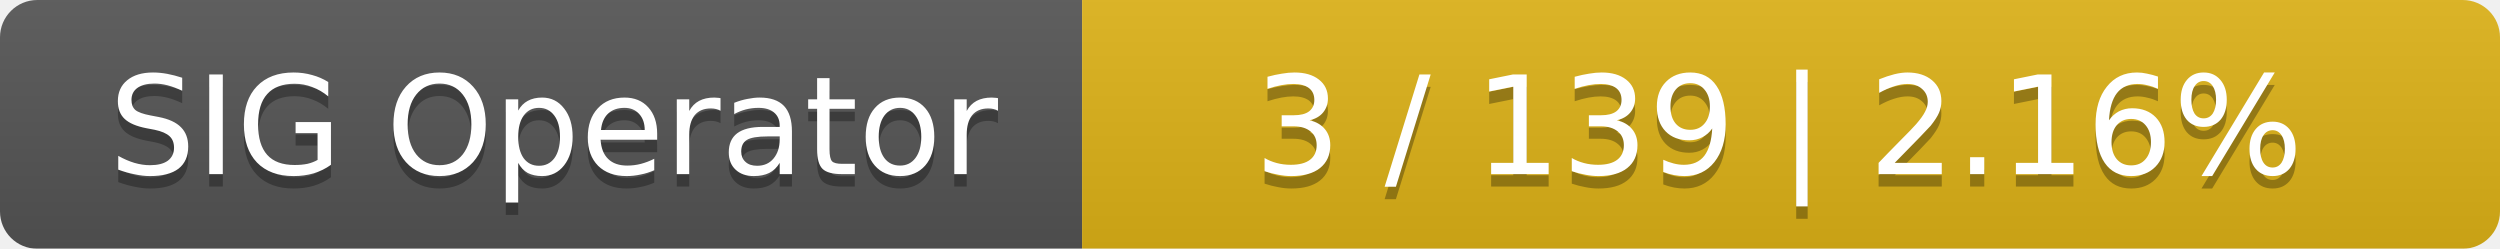
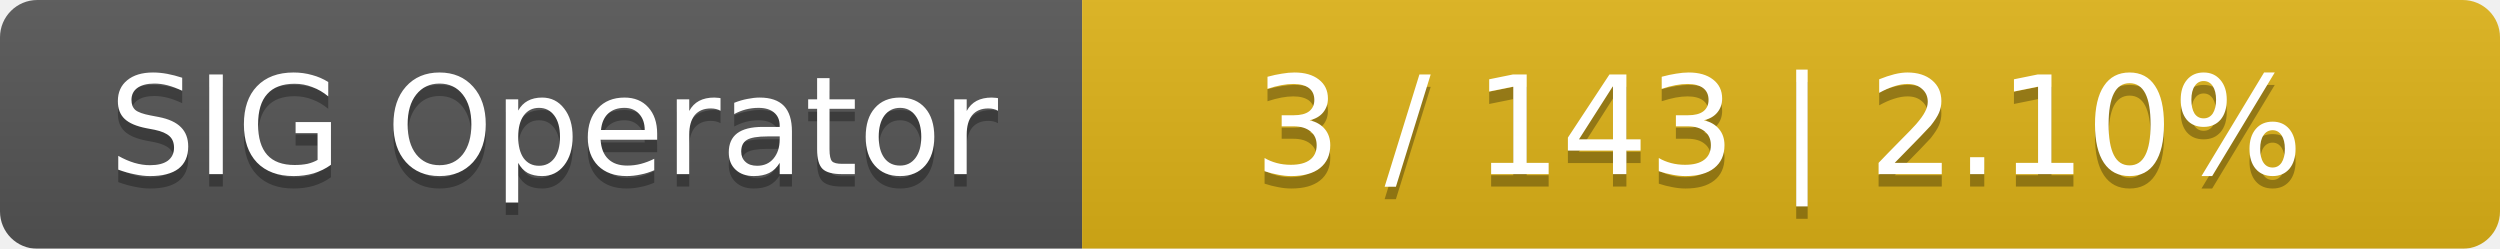
<svg xmlns="http://www.w3.org/2000/svg" width="201" height="20">
  <linearGradient id="smooth" x2="0" y2="100%">
    <stop offset="0" stop-color="#bbb" stop-opacity=".1" />
    <stop offset="1" stop-opacity=".1" />
  </linearGradient>
  <mask id="round">
    <rect width="201" height="20" rx="3" fill="#fff" />
  </mask>
  <g mask="url(#round)">
    <rect width="87" height="20" fill="#555" />
    <rect x="87" width="114" height="20" fill="#dfb317" />
    <rect width="201" height="20" fill="url(#smooth)" />
  </g>
  <g fill="#fff" text-anchor="middle" font-family="DejaVu Sans,Verdana,Geneva,sans-serif" font-size="11">
    <text x="44.5" y="15" fill="#010101" fill-opacity=".3">SIG Operator</text>
    <text x="44.5" y="14">SIG Operator</text>
-     <text x="143" y="15" fill="#010101" fill-opacity=".3">3 / 139    |    2.16%</text>
-     <text x="143" y="14">3 / 139    |    2.16%</text>
+     <text x="143" y="15" fill="#010101" fill-opacity=".3">3 / 143    |    2.10%</text>
+     <text x="143" y="14">3 / 143    |    2.10%</text>
  </g>
</svg>
